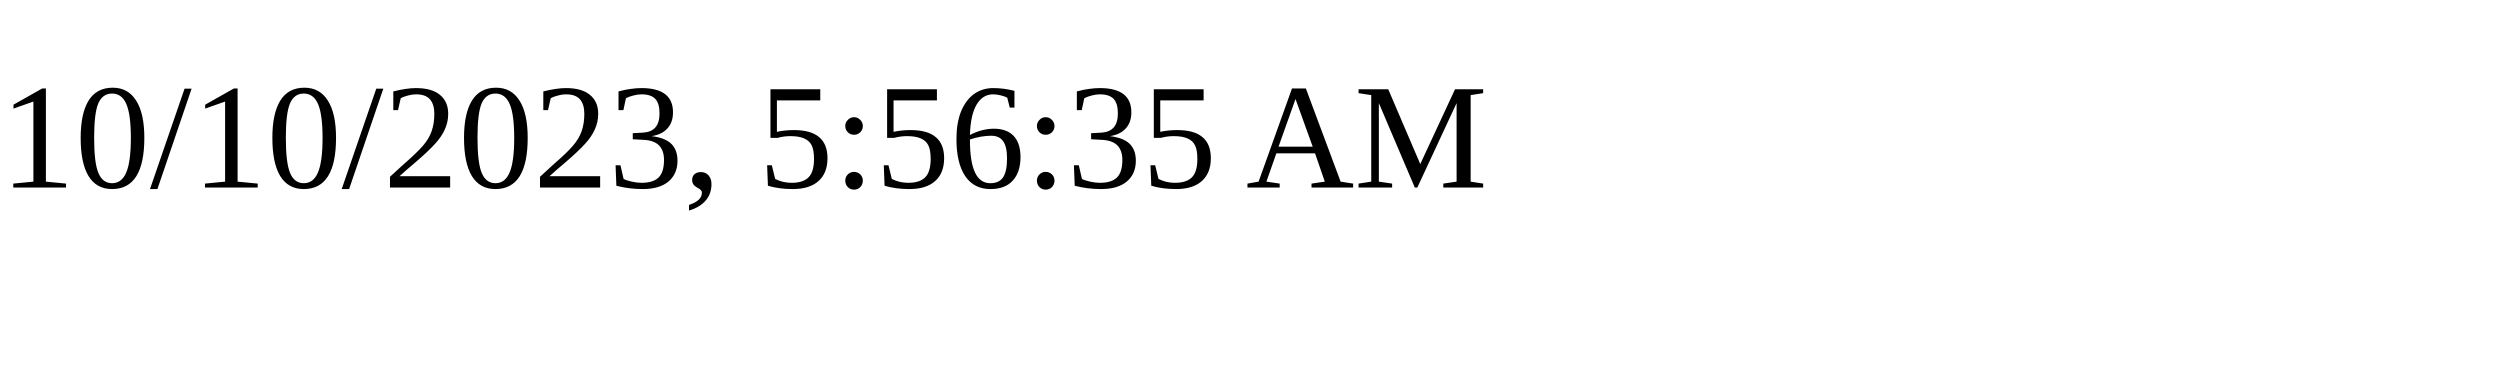
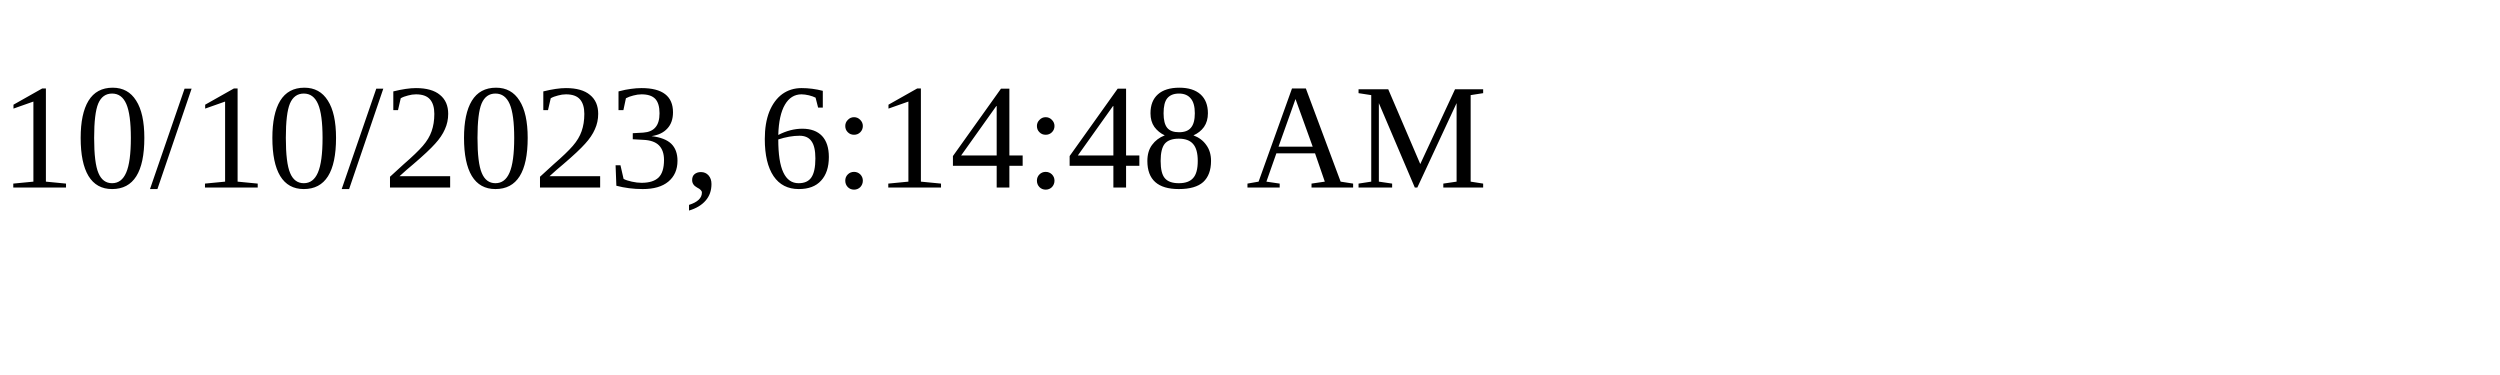
<svg xmlns="http://www.w3.org/2000/svg" height="30" width="200">
-   <text x="0" y="15">10/10/2023, 5:56:35 AM</text>
+   <text x="0" y="15">10/10/2023, 6:14:48 AM</text>
</svg>
